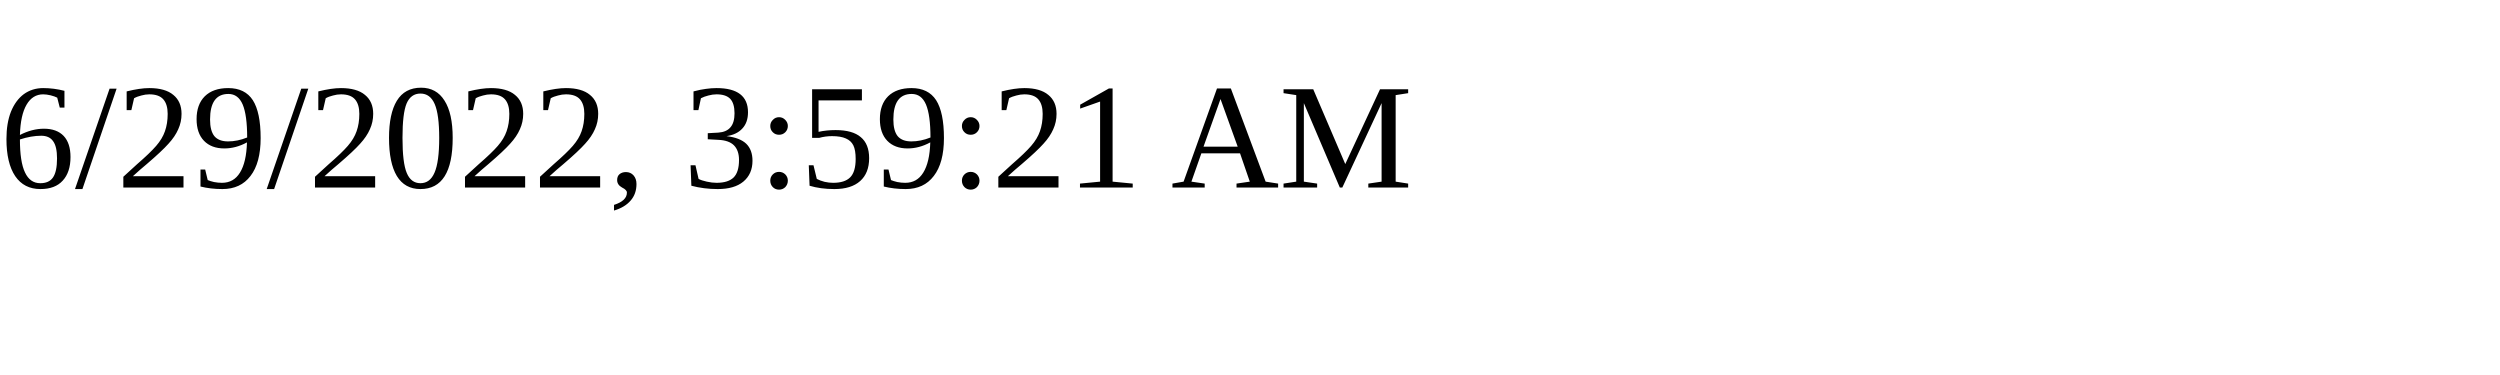
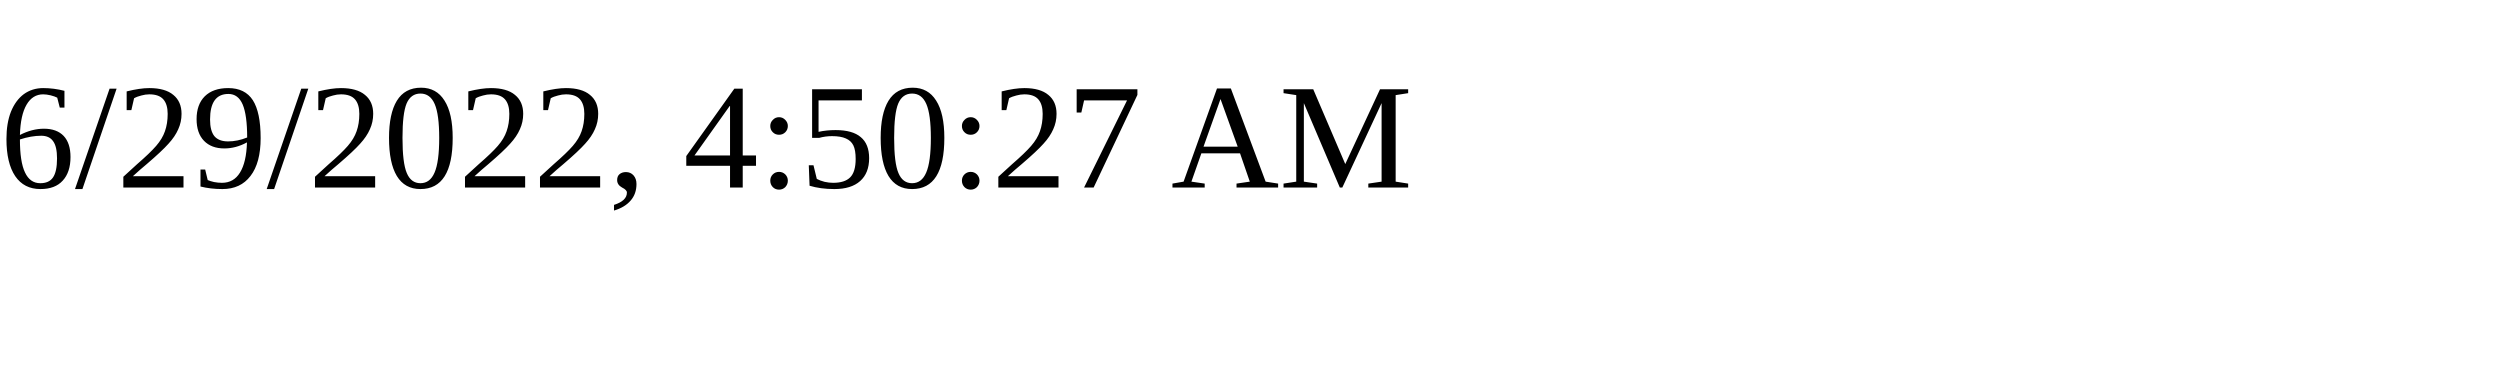
<svg xmlns="http://www.w3.org/2000/svg" height="30" width="200">
-   <text x="0" y="15">6/29/2022, 3:59:21 AM</text>
+   <text x="0" y="15">6/29/2022, 4:50:27 AM</text>
</svg>
